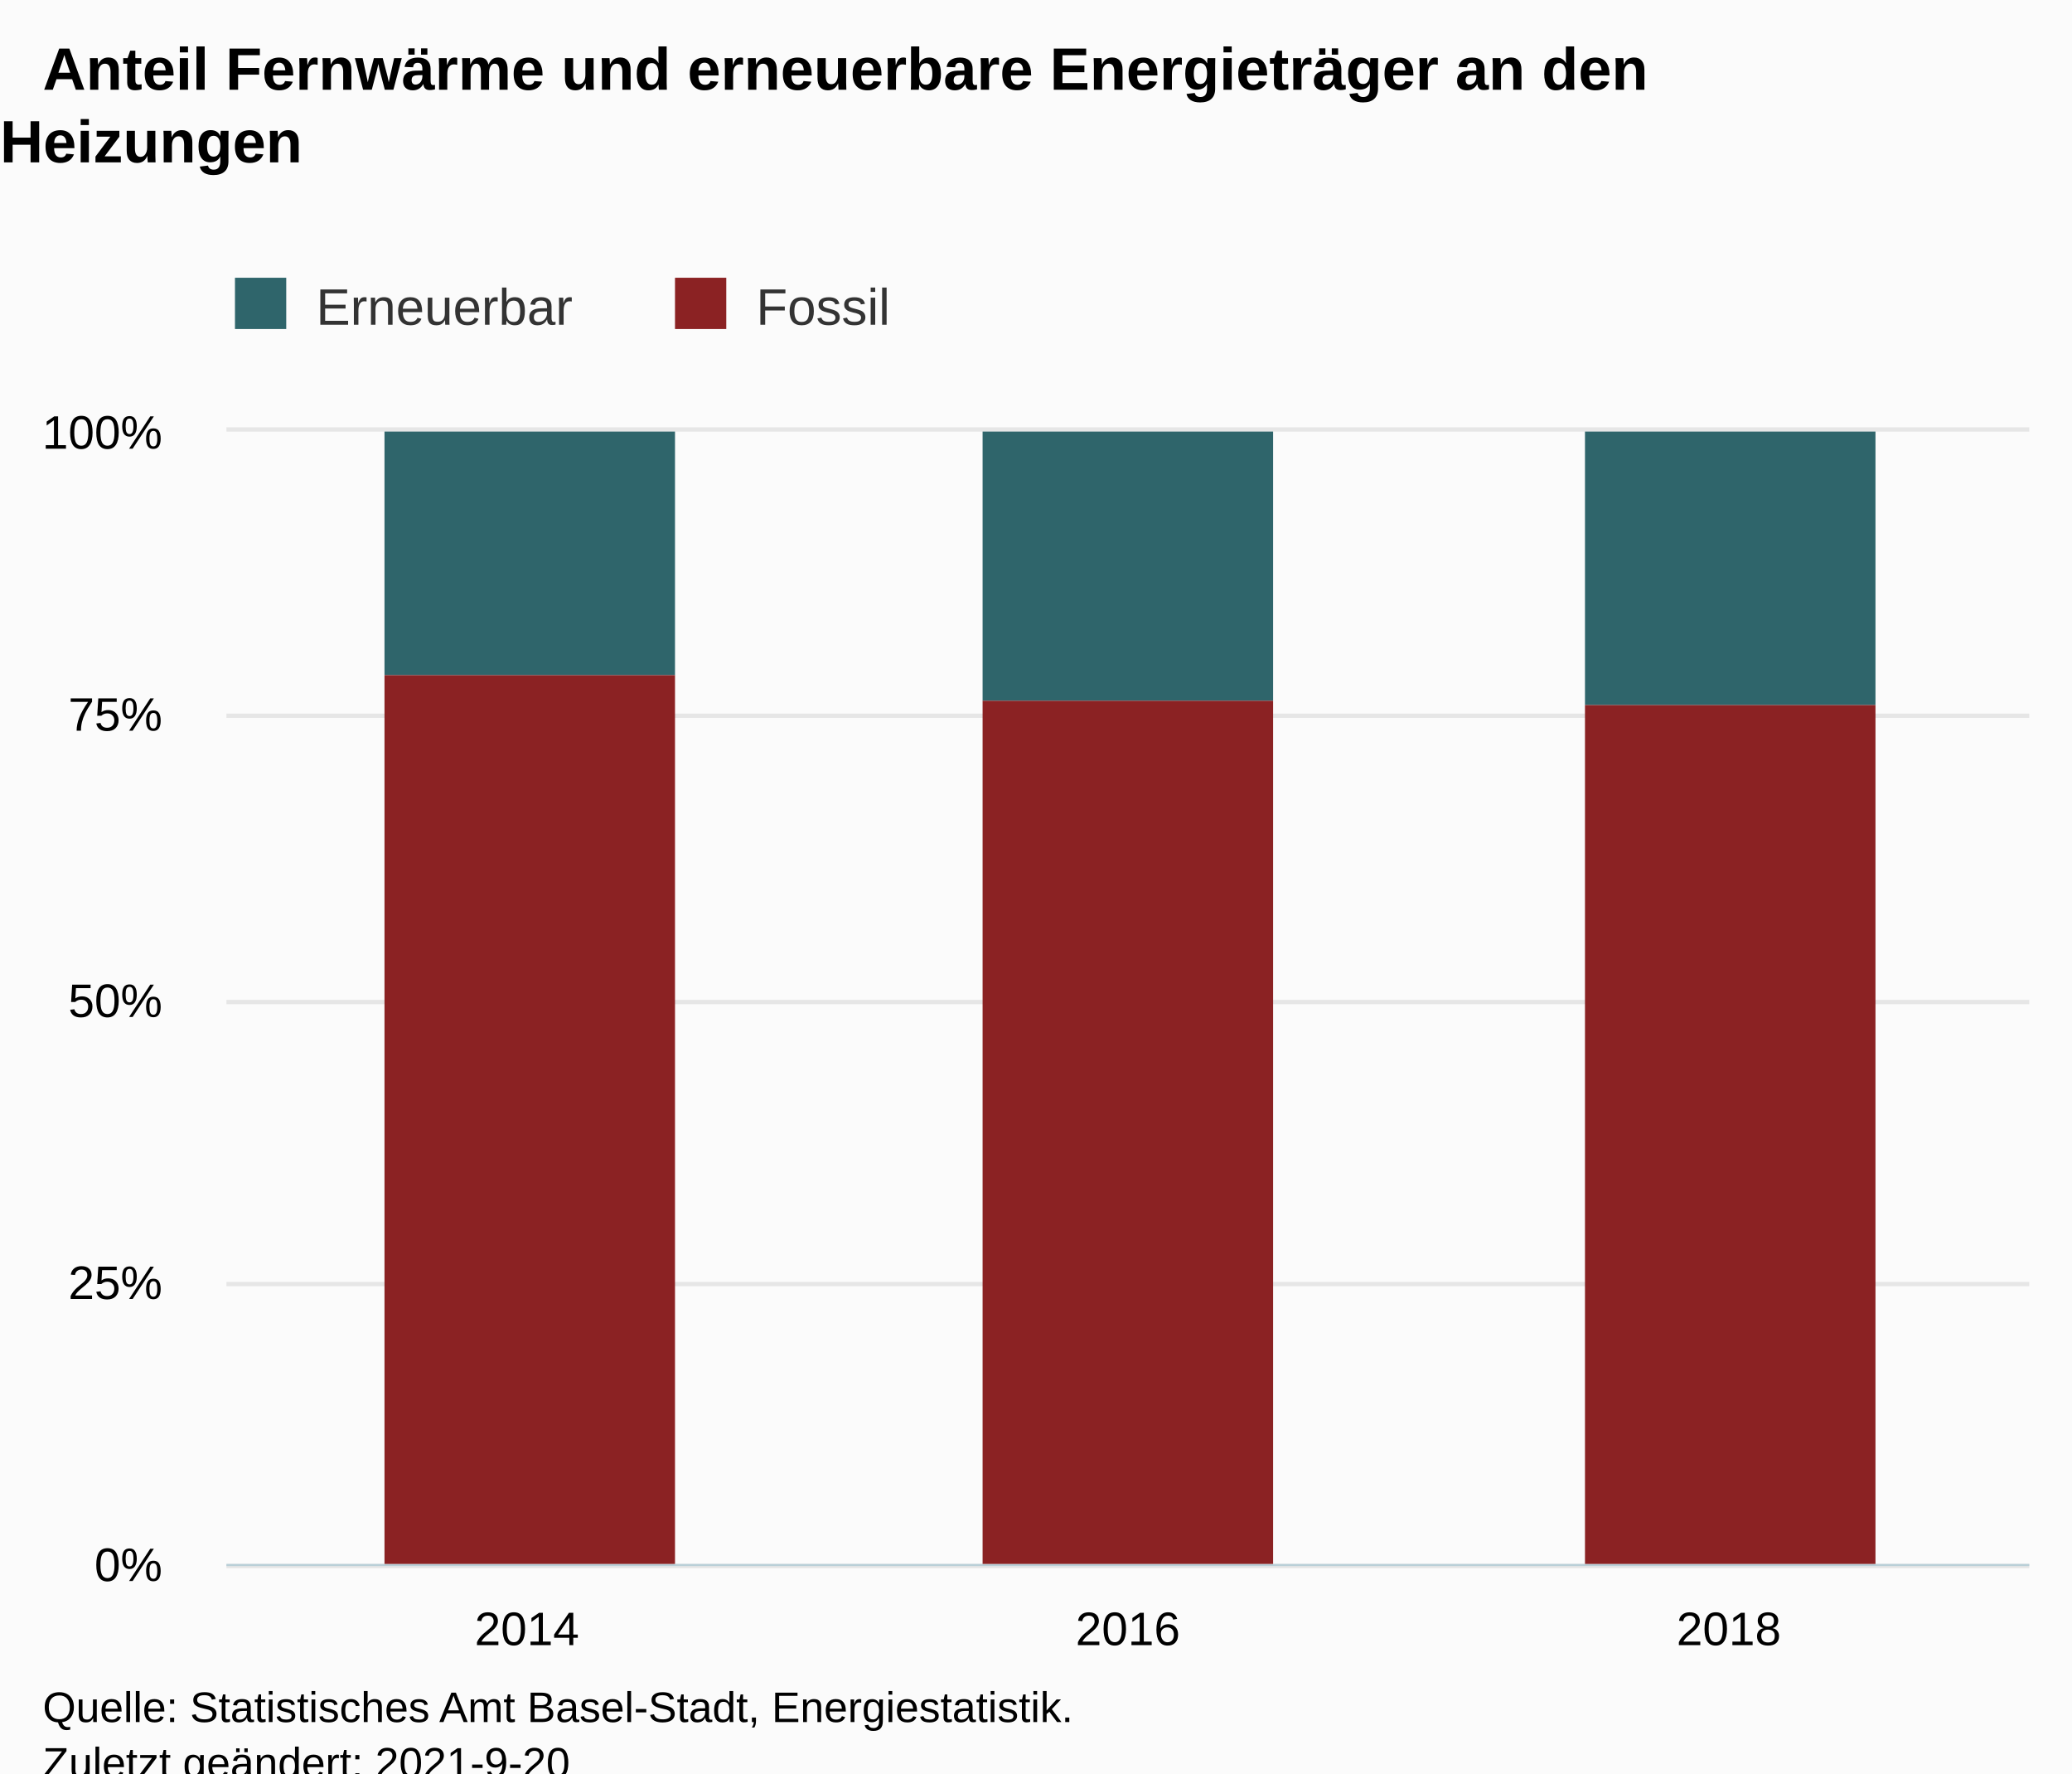
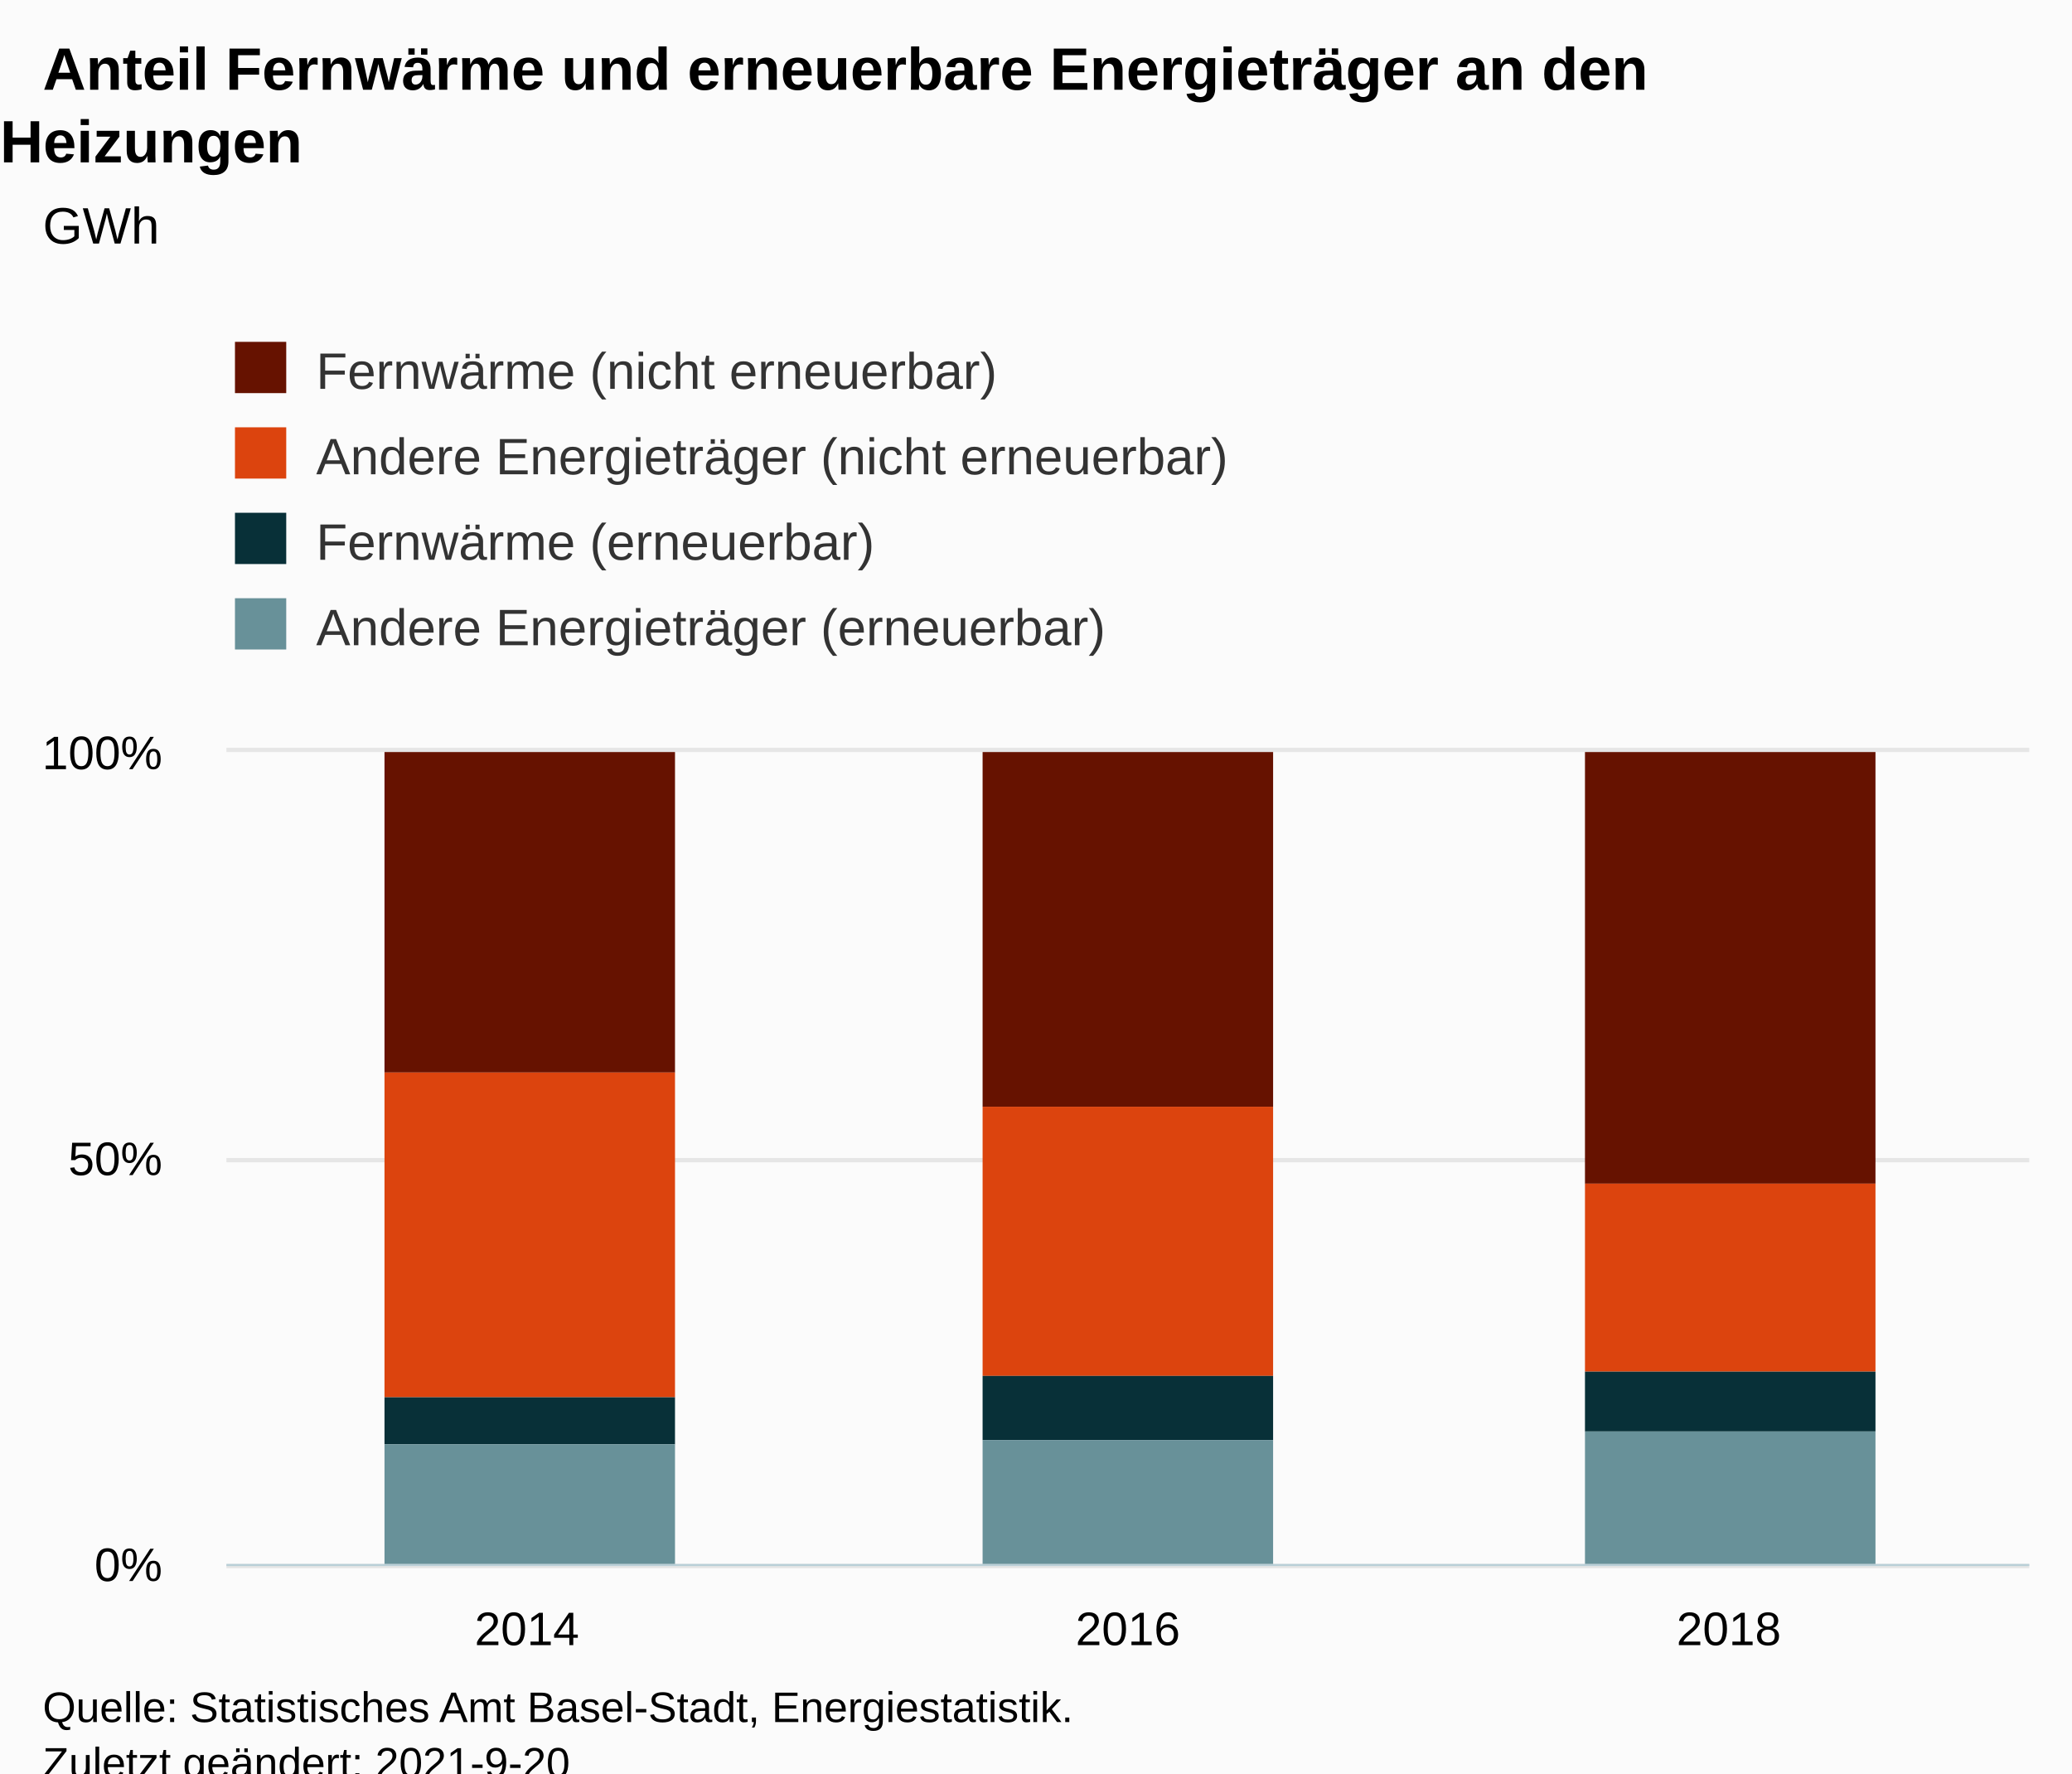
<svg xmlns="http://www.w3.org/2000/svg" version="1.1" class="highcharts-root" style="font-family:Arial;font-size:12px;" viewBox="0 0 485 415">
  <defs>
-     <clipPath id="highcharts-ezdvs04-14-">
-       <rect x="0" y="0" width="422" height="265" fill="none" />
+     <clipPath id="highcharts-2k1wfpe-19-">
+       <rect x="0" y="0" width="422" height="190" fill="none" />
    </clipPath>
-     <clipPath id="highcharts-ezdvs04-18-">
-       <rect x="0" y="0" width="422" height="265" fill="none" />
+     <clipPath id="highcharts-2k1wfpe-23-">
+       <rect x="0" y="0" width="422" height="190" fill="none" />
    </clipPath>
-     <clipPath id="highcharts-ezdvs04-22-">
-       <rect x="53" y="101" width="422" height="265" fill="none" />
+     <clipPath id="highcharts-2k1wfpe-33-">
+       <rect x="53" y="176" width="422" height="190" fill="none" />
    </clipPath>
  </defs>
  <rect fill="#fbfbfb" class="highcharts-background" x="0" y="0" width="485" height="428" rx="0" ry="0" />
-   <rect fill="none" class="highcharts-plot-background" x="53" y="101" width="422" height="265" />
+   <rect fill="none" class="highcharts-plot-background" x="53" y="176" width="422" height="190" />
  <g class="highcharts-pane-group" data-z-index="0" />
  <g class="highcharts-grid highcharts-xaxis-grid" data-z-index="1">
-     <path fill="none" data-z-index="1" class="highcharts-grid-line" d="M 193.5 101 L 193.5 366" opacity="1" />
-     <path fill="none" data-z-index="1" class="highcharts-grid-line" d="M 333.5 101 L 333.5 366" opacity="1" />
-     <path fill="none" data-z-index="1" class="highcharts-grid-line" d="M 474.5 101 L 474.5 366" opacity="1" />
-     <path fill="none" data-z-index="1" class="highcharts-grid-line" d="M 52.5 101 L 52.5 366" opacity="1" />
+     <path fill="none" data-z-index="1" class="highcharts-grid-line" d="M 193.5 176 L 193.5 366" opacity="1" />
+     <path fill="none" data-z-index="1" class="highcharts-grid-line" d="M 333.5 176 L 333.5 366" opacity="1" />
+     <path fill="none" data-z-index="1" class="highcharts-grid-line" d="M 474.5 176 L 474.5 366" opacity="1" />
+     <path fill="none" data-z-index="1" class="highcharts-grid-line" d="M 52.5 176 L 52.5 366" opacity="1" />
  </g>
  <g class="highcharts-grid highcharts-yaxis-grid" data-z-index="1">
    <path fill="none" stroke="#e6e6e6" stroke-width="1" data-z-index="1" class="highcharts-grid-line" d="M 53 366.5 L 475 366.5" opacity="1" />
-     <path fill="none" stroke="#e6e6e6" stroke-width="1" data-z-index="1" class="highcharts-grid-line" d="M 53 300.5 L 475 300.5" opacity="1" />
-     <path fill="none" stroke="#e6e6e6" stroke-width="1" data-z-index="1" class="highcharts-grid-line" d="M 53 234.5 L 475 234.5" opacity="1" />
-     <path fill="none" stroke="#e6e6e6" stroke-width="1" data-z-index="1" class="highcharts-grid-line" d="M 53 167.5 L 475 167.5" opacity="1" />
-     <path fill="none" stroke="#e6e6e6" stroke-width="1" data-z-index="1" class="highcharts-grid-line" d="M 53 100.5 L 475 100.5" opacity="1" />
+     <path fill="none" stroke="#e6e6e6" stroke-width="1" data-z-index="1" class="highcharts-grid-line" d="M 53 271.5 L 475 271.5" opacity="1" />
+     <path fill="none" stroke="#e6e6e6" stroke-width="1" data-z-index="1" class="highcharts-grid-line" d="M 53 175.5 L 475 175.5" opacity="1" />
  </g>
-   <g class="highcharts-grid highcharts-yaxis-grid" data-z-index="1" />
-   <rect fill="none" class="highcharts-plot-border" data-z-index="1" x="53" y="101" width="422" height="265" />
+   <rect fill="none" class="highcharts-plot-border" data-z-index="1" x="53" y="176" width="422" height="190" />
  <g class="highcharts-axis highcharts-xaxis" data-z-index="2">
    <path fill="none" class="highcharts-axis-line" stroke="#B9CFD7" stroke-width="0.5" data-z-index="7" d="M 53 366.25 L 475 366.25" />
  </g>
  <g class="highcharts-axis highcharts-yaxis" data-z-index="2">
-     <path fill="none" class="highcharts-axis-line" data-z-index="7" d="M 53 101 L 53 366" />
-   </g>
-   <g class="highcharts-axis highcharts-yaxis" data-z-index="2">
-     <path fill="none" class="highcharts-axis-line" data-z-index="7" d="M 475 101 L 475 366" />
+     <path fill="none" class="highcharts-axis-line" data-z-index="7" d="M 53 176 L 53 366" />
  </g>
  <g class="highcharts-series-group" data-z-index="3">
-     <g class="highcharts-series highcharts-series-0 highcharts-column-series" data-z-index="0.1" opacity="1" transform="translate(53,101) scale(1 1)" clip-path="url(#highcharts-ezdvs04-18-)">
-       <rect x="37" y="0" width="68" height="57" fill="#2F656B" opacity="1" class="highcharts-point" />
-       <rect x="177" y="0" width="68" height="63" fill="#2F656B" opacity="1" class="highcharts-point" />
-       <rect x="318" y="0" width="68" height="64" fill="#2F656B" opacity="1" class="highcharts-point" />
+     <g class="highcharts-series highcharts-series-0 highcharts-column-series" data-z-index="0.1" opacity="1" transform="translate(53,176) scale(1 1)" clip-path="url(#highcharts-2k1wfpe-23-)">
+       <rect x="37" y="0" width="68" height="75" fill="#661200" opacity="1" class="highcharts-point" />
+       <rect x="177" y="0" width="68" height="83" fill="#661200" opacity="1" class="highcharts-point" />
+       <rect x="318" y="0" width="68" height="101" fill="#661200" opacity="1" class="highcharts-point" />
    </g>
-     <g class="highcharts-markers highcharts-series-0 highcharts-column-series" data-z-index="0.1" opacity="1" transform="translate(53,101) scale(1 1)" clip-path="none" />
-     <g class="highcharts-series highcharts-series-1 highcharts-column-series" data-z-index="0.1" opacity="1" transform="translate(53,101) scale(1 1)" clip-path="url(#highcharts-ezdvs04-18-)">
-       <rect x="37" y="57" width="68" height="209" fill="#8B2223" opacity="1" class="highcharts-point" />
-       <rect x="177" y="63" width="68" height="203" fill="#8B2223" opacity="1" class="highcharts-point" />
-       <rect x="318" y="64" width="68" height="202" fill="#8B2223" opacity="1" class="highcharts-point" />
+     <g class="highcharts-markers highcharts-series-0 highcharts-column-series" data-z-index="0.1" opacity="1" transform="translate(53,176) scale(1 1)" clip-path="none" />
+     <g class="highcharts-series highcharts-series-1 highcharts-column-series" data-z-index="0.1" opacity="1" transform="translate(53,176) scale(1 1)" clip-path="url(#highcharts-2k1wfpe-23-)">
+       <rect x="37" y="75" width="68" height="76" fill="#DC440E" opacity="1" class="highcharts-point" />
+       <rect x="177" y="83" width="68" height="63" fill="#DC440E" opacity="1" class="highcharts-point" />
+       <rect x="318" y="101" width="68" height="44" fill="#DC440E" opacity="1" class="highcharts-point" />
    </g>
-     <g class="highcharts-markers highcharts-series-1 highcharts-column-series" data-z-index="0.1" opacity="1" transform="translate(53,101) scale(1 1)" clip-path="none" />
+     <g class="highcharts-markers highcharts-series-1 highcharts-column-series" data-z-index="0.1" opacity="1" transform="translate(53,176) scale(1 1)" clip-path="none" />
+     <g class="highcharts-series highcharts-series-2 highcharts-column-series" data-z-index="0.1" opacity="1" transform="translate(53,176) scale(1 1)" clip-path="url(#highcharts-2k1wfpe-23-)">
+       <rect x="37" y="151" width="68" height="11" fill="#083038" opacity="1" class="highcharts-point" />
+       <rect x="177" y="146" width="68" height="15" fill="#083038" opacity="1" class="highcharts-point" />
+       <rect x="318" y="145" width="68" height="14" fill="#083038" opacity="1" class="highcharts-point" />
+     </g>
+     <g class="highcharts-markers highcharts-series-2 highcharts-column-series" data-z-index="0.1" opacity="1" transform="translate(53,176) scale(1 1)" clip-path="none" />
+     <g class="highcharts-series highcharts-series-3 highcharts-column-series" data-z-index="0.1" opacity="1" transform="translate(53,176) scale(1 1)" clip-path="url(#highcharts-2k1wfpe-23-)">
+       <rect x="37" y="162" width="68" height="29" fill="#689199" opacity="1" class="highcharts-point" />
+       <rect x="177" y="161" width="68" height="30" fill="#689199" opacity="1" class="highcharts-point" />
+       <rect x="318" y="159" width="68" height="32" fill="#689199" opacity="1" class="highcharts-point" />
+     </g>
+     <g class="highcharts-markers highcharts-series-3 highcharts-column-series" data-z-index="0.1" opacity="1" transform="translate(53,176) scale(1 1)" clip-path="none" />
  </g>
  <text x="10" text-anchor="start" class="highcharts-title" data-z-index="4" style="color:#000000;font-size:14px;font-weight:bold;fill:#000000;" y="21">
    <tspan>Anteil Fernwärme und erneuerbare Energieträger an den</tspan>
    <tspan dy="17" x="0">Heizungen</tspan>
  </text>
-   <text x="10" text-anchor="start" class="highcharts-subtitle" data-z-index="4" style="color:#000000;font-size:12px;font-weight:normal;fill:#000000;" y="57" />
+   <text x="10" text-anchor="start" class="highcharts-subtitle" data-z-index="4" style="color:#000000;font-size:12px;font-weight:normal;fill:#000000;" y="57">
+     <tspan>GWh</tspan>
+   </text>
  <text x="10" text-anchor="start" class="highcharts-caption" data-z-index="4" style="color:#666666;fill:#666666;" y="400" />
-   <g class="highcharts-legend" data-z-index="7" transform="translate(45,58)">
-     <rect fill="none" class="highcharts-legend-box" rx="0" ry="0" x="0" y="0" width="174" height="31" visibility="visible" />
+   <g class="highcharts-legend" data-z-index="7" transform="translate(45,73)">
+     <rect fill="none" class="highcharts-legend-box" rx="0" ry="0" x="0" y="0" width="255" height="91" visibility="visible" />
    <g data-z-index="1">
      <g>
        <g class="highcharts-legend-item highcharts-column-series highcharts-color-undefined highcharts-series-0" data-z-index="1" transform="translate(8,3)">
          <text x="21" style="color:#333333;cursor:pointer;font-size:12px;font-weight:normal;fill:#333333;" text-anchor="start" data-z-index="2" y="15">
-             <tspan>Erneuerbar</tspan>
+             <tspan>Fernwärme (nicht erneuerbar)</tspan>
          </text>
-           <rect x="2" y="4" width="12" height="12" fill="#2F656B" class="highcharts-point" data-z-index="3" />
+           <rect x="2" y="4" width="12" height="12" fill="#661200" class="highcharts-point" data-z-index="3" />
        </g>
-         <g class="highcharts-legend-item highcharts-column-series highcharts-color-undefined highcharts-series-1" data-z-index="1" transform="translate(111,3)">
+         <g class="highcharts-legend-item highcharts-column-series highcharts-color-undefined highcharts-series-1" data-z-index="1" transform="translate(8,23)">
          <text x="21" y="15" style="color:#333333;cursor:pointer;font-size:12px;font-weight:normal;fill:#333333;" text-anchor="start" data-z-index="2">
-             <tspan>Fossil</tspan>
+             <tspan>Andere Energieträger (nicht erneuerbar)</tspan>
          </text>
-           <rect x="2" y="4" width="12" height="12" fill="#8B2223" class="highcharts-point" data-z-index="3" />
+           <rect x="2" y="4" width="12" height="12" fill="#DC440E" class="highcharts-point" data-z-index="3" />
+         </g>
+         <g class="highcharts-legend-item highcharts-column-series highcharts-color-undefined highcharts-series-2" data-z-index="1" transform="translate(8,43)">
+           <text x="21" y="15" style="color:#333333;cursor:pointer;font-size:12px;font-weight:normal;fill:#333333;" text-anchor="start" data-z-index="2">
+             <tspan>Fernwärme (erneuerbar)</tspan>
+           </text>
+           <rect x="2" y="4" width="12" height="12" fill="#083038" class="highcharts-point" data-z-index="3" />
+         </g>
+         <g class="highcharts-legend-item highcharts-column-series highcharts-color-undefined highcharts-series-3" data-z-index="1" transform="translate(8,63)">
+           <text x="21" y="15" style="color:#333333;cursor:pointer;font-size:12px;font-weight:normal;fill:#333333;" text-anchor="start" data-z-index="2">
+             <tspan>Andere Energieträger (erneuerbar)</tspan>
+           </text>
+           <rect x="2" y="4" width="12" height="12" fill="#689199" class="highcharts-point" data-z-index="3" />
        </g>
      </g>
    </g>
  </g>
  <g class="highcharts-axis-labels highcharts-xaxis-labels" data-z-index="7">
    <text x="123.333" style="color:#000000;cursor:default;font-size:11px;fill:#000000;" text-anchor="middle" transform="translate(0,0)" y="385" opacity="1">2014</text>
    <text x="264" style="color:#000000;cursor:default;font-size:11px;fill:#000000;" text-anchor="middle" transform="translate(0,0)" y="385" opacity="1">2016</text>
    <text x="404.667" style="color:#000000;cursor:default;font-size:11px;fill:#000000;" text-anchor="middle" transform="translate(0,0)" y="385" opacity="1">2018</text>
  </g>
  <g class="highcharts-axis-labels highcharts-yaxis-labels" data-z-index="7">
    <text x="38" style="color:black;cursor:default;font-size:11px;fill:black;" text-anchor="end" transform="translate(0,0)" y="370" opacity="1">0%</text>
-     <text x="38" style="color:black;cursor:default;font-size:11px;fill:black;" text-anchor="end" transform="translate(0,0)" y="304" opacity="1">25%</text>
-     <text x="38" style="color:black;cursor:default;font-size:11px;fill:black;" text-anchor="end" transform="translate(0,0)" y="238" opacity="1">50%</text>
-     <text x="38" style="color:black;cursor:default;font-size:11px;fill:black;" text-anchor="end" transform="translate(0,0)" y="171" opacity="1">75%</text>
-     <text x="38" style="color:black;cursor:default;font-size:11px;fill:black;" text-anchor="end" transform="translate(0,0)" y="105" opacity="1">100%</text>
+     <text x="38" style="color:black;cursor:default;font-size:11px;fill:black;" text-anchor="end" transform="translate(0,0)" y="275" opacity="1">50%</text>
+     <text x="38" style="color:black;cursor:default;font-size:11px;fill:black;" text-anchor="end" transform="translate(0,0)" y="180" opacity="1">100%</text>
  </g>
-   <g class="highcharts-axis-labels highcharts-yaxis-labels" data-z-index="7" />
  <text x="10" class="highcharts-credits" text-anchor="start" data-z-index="8" style="cursor:default;color:#000000;font-size:10px;fill:#000000;" y="403">
    <tspan>Quelle: Statistisches Amt Basel-Stadt, Energiestatistik.</tspan>
    <tspan x="10" dy="13">Zuletzt geändert: 2021-9-20</tspan>
  </text>
-   <g class="highcharts-control-points" data-z-index="99" clip-path="url(#highcharts-ezdvs04-22-)" />
+   <g class="highcharts-control-points" data-z-index="99" clip-path="url(#highcharts-2k1wfpe-33-)" />
</svg>
